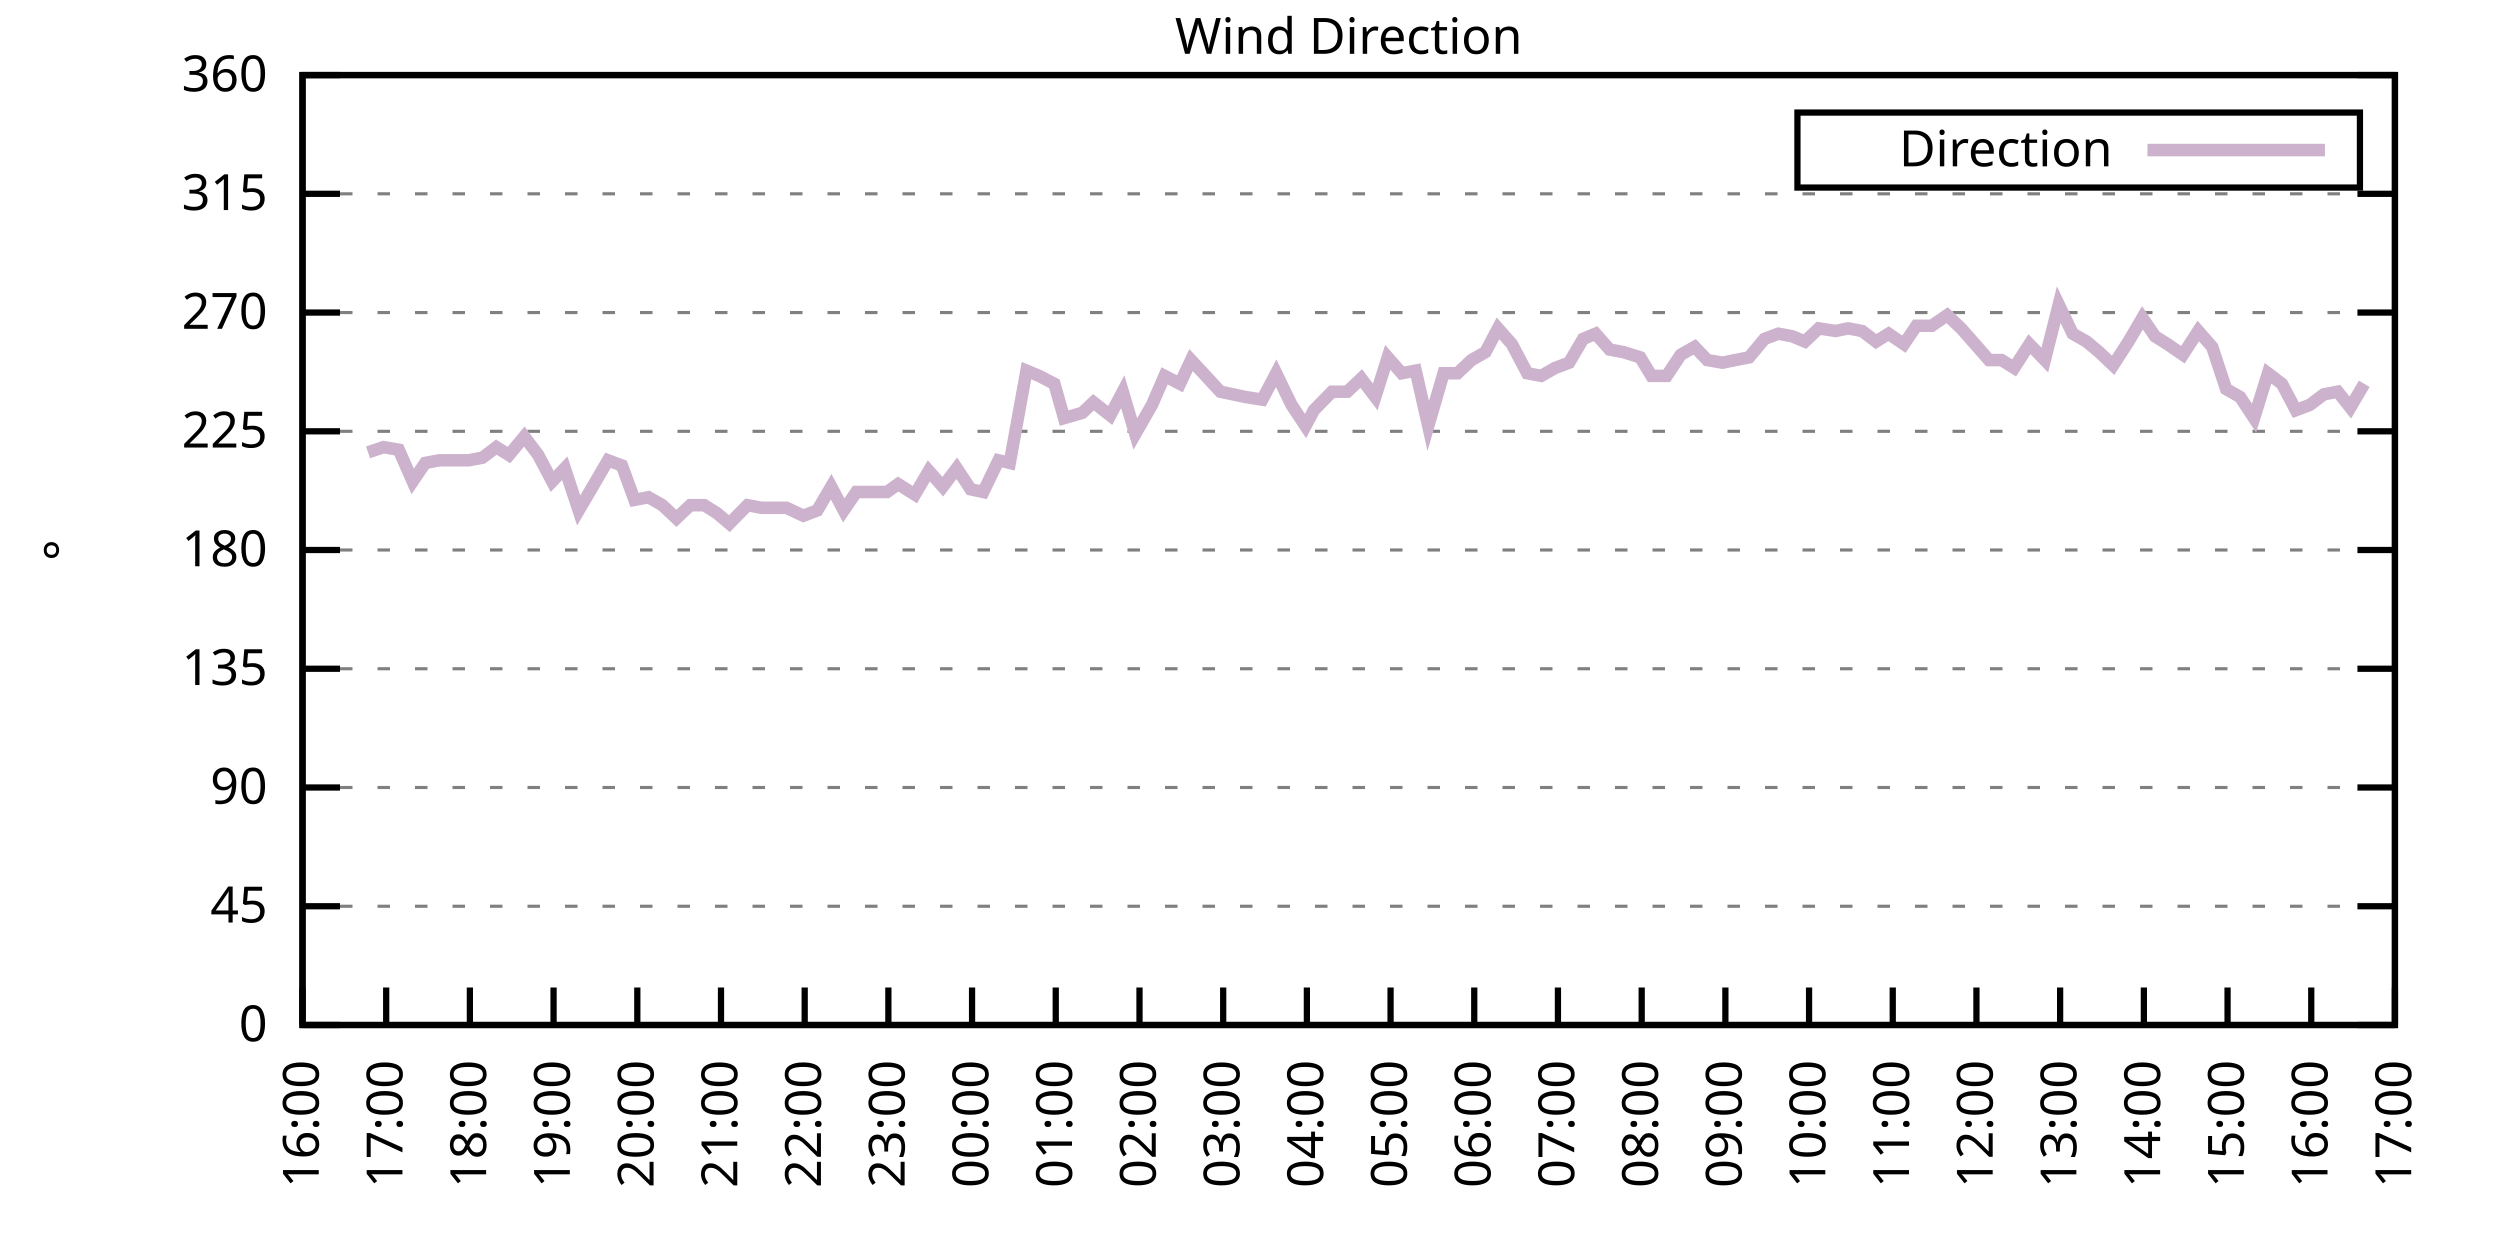
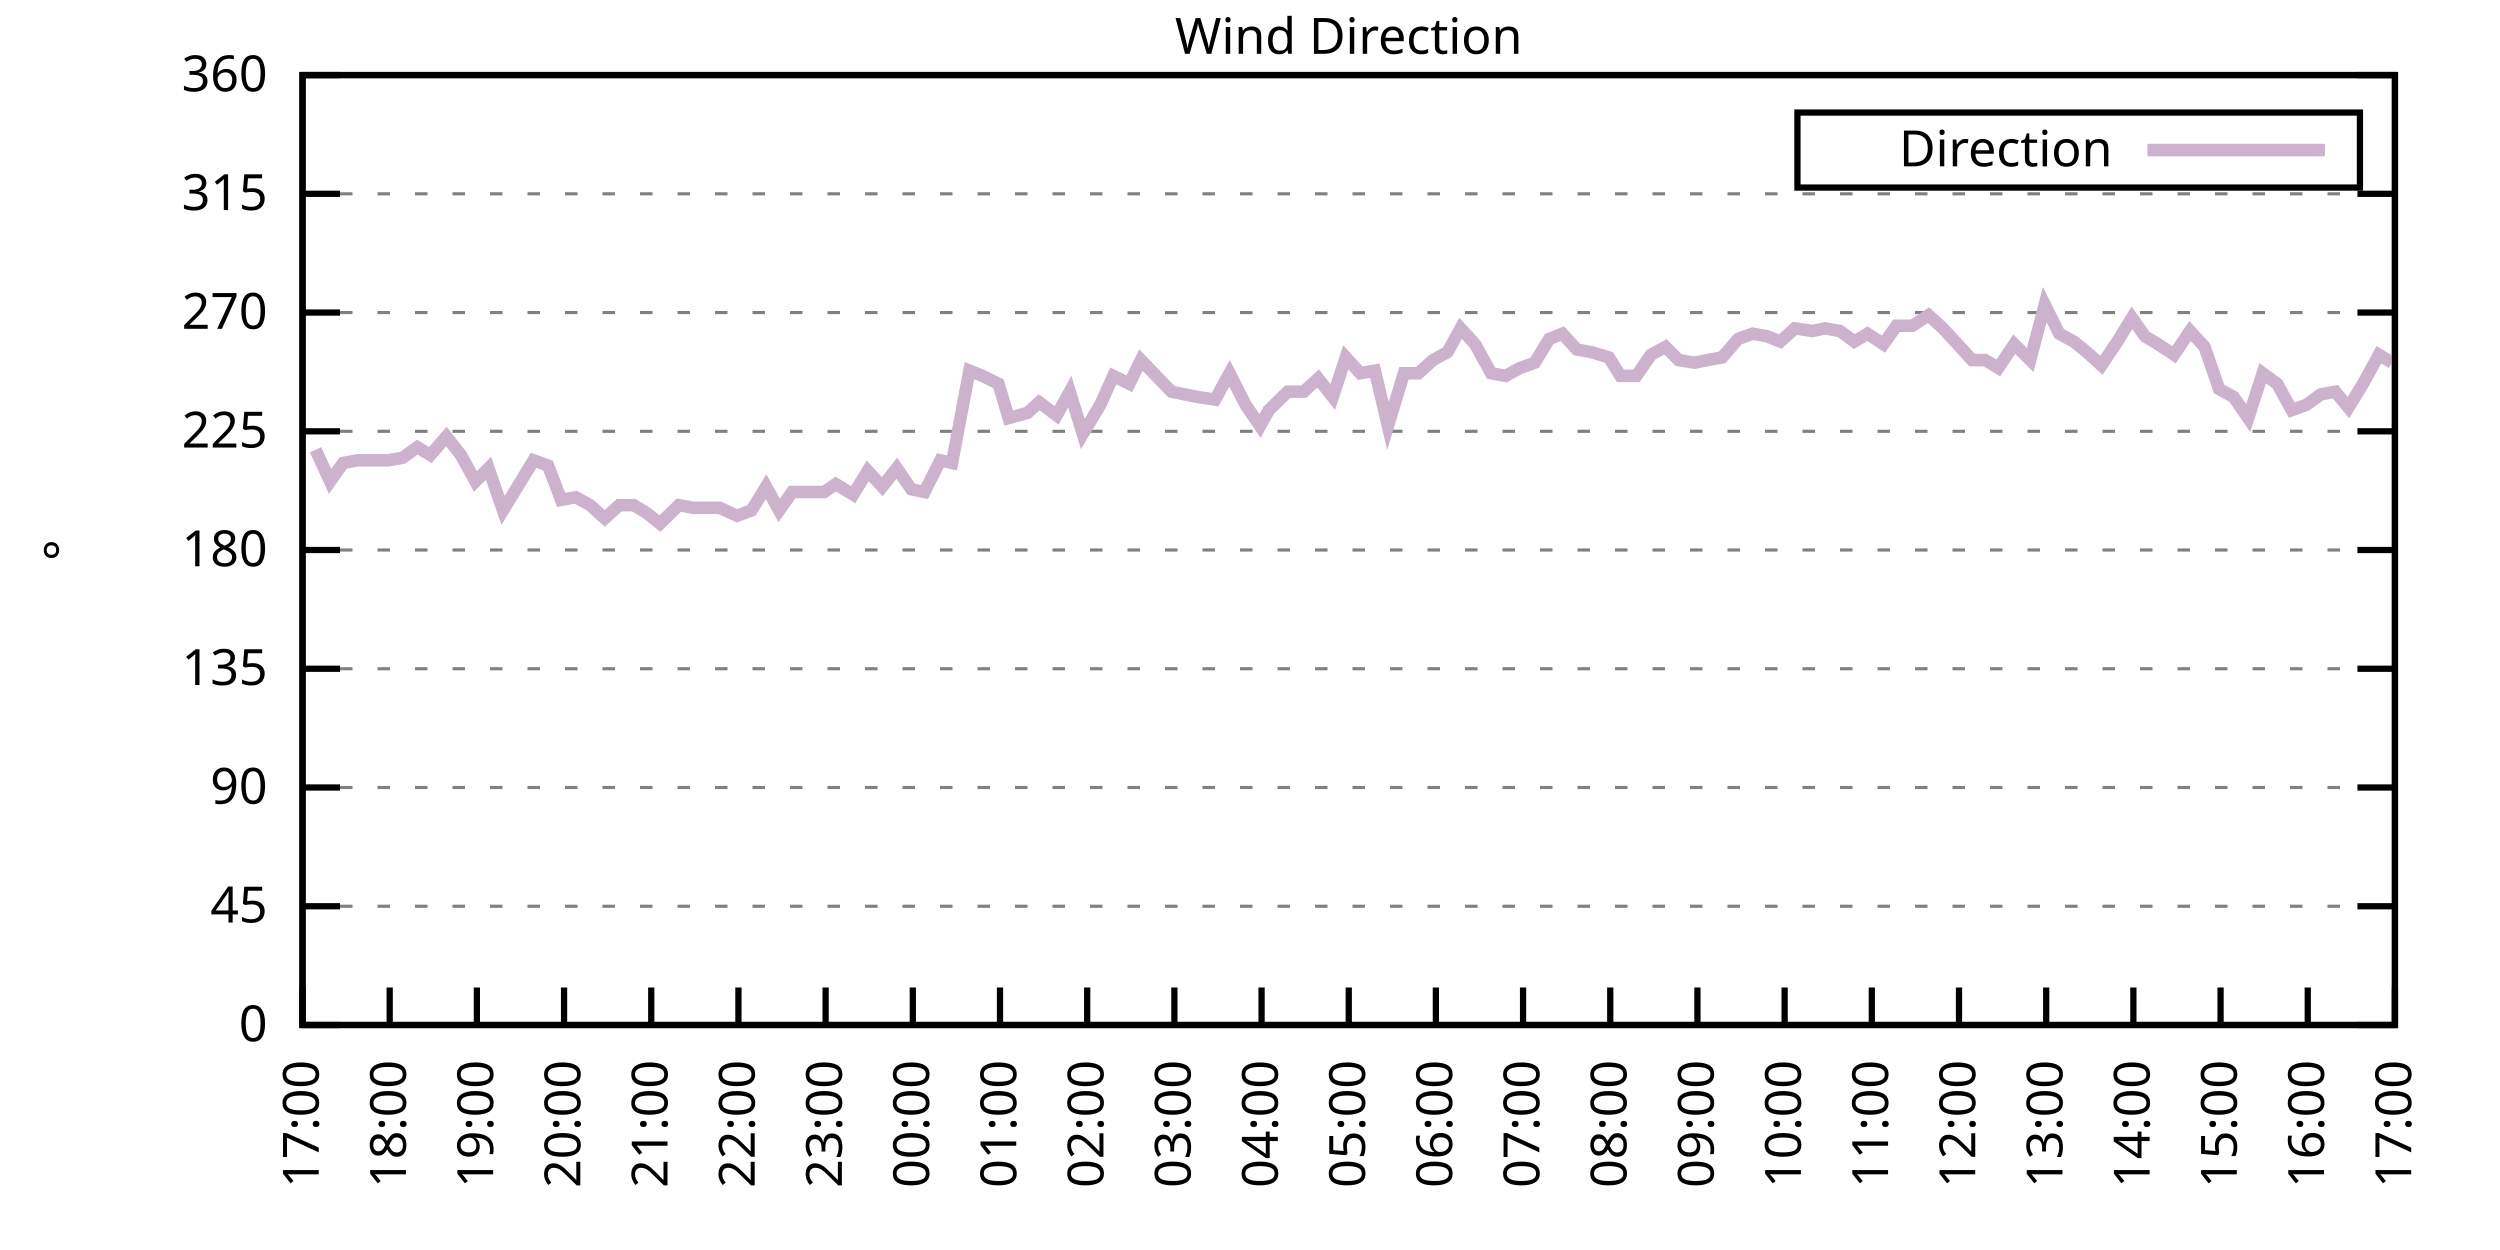
<svg xmlns="http://www.w3.org/2000/svg" xmlns:xlink="http://www.w3.org/1999/xlink" width="400" height="200" viewBox="0 0 400 200">
  <g id="gnuplot_canvas">
    <rect x="0" y="0" width="400" height="200" fill="none" />
    <defs>
      <circle id="gpDot" r="0.5" stroke-width="0.5" stroke="currentColor" />
      <path id="gpPt0" stroke-width="0.333" stroke="currentColor" d="M-1,0 h2 M0,-1 v2" />
      <path id="gpPt1" stroke-width="0.333" stroke="currentColor" d="M-1,-1 L1,1 M1,-1 L-1,1" />
      <path id="gpPt2" stroke-width="0.333" stroke="currentColor" d="M-1,0 L1,0 M0,-1 L0,1 M-1,-1 L1,1 M-1,1 L1,-1" />
      <rect id="gpPt3" stroke-width="0.333" stroke="currentColor" x="-1" y="-1" width="2" height="2" />
      <rect id="gpPt4" stroke-width="0.333" stroke="currentColor" fill="currentColor" x="-1" y="-1" width="2" height="2" />
      <circle id="gpPt5" stroke-width="0.333" stroke="currentColor" cx="0" cy="0" r="1" />
      <use xlink:href="#gpPt5" id="gpPt6" fill="currentColor" stroke="none" />
      <path id="gpPt7" stroke-width="0.333" stroke="currentColor" d="M0,-1.33 L-1.33,0.67 L1.33,0.67 z" />
      <use xlink:href="#gpPt7" id="gpPt8" fill="currentColor" stroke="none" />
      <use xlink:href="#gpPt7" id="gpPt9" stroke="currentColor" transform="rotate(180)" />
      <use xlink:href="#gpPt9" id="gpPt10" fill="currentColor" stroke="none" />
      <use xlink:href="#gpPt3" id="gpPt11" stroke="currentColor" transform="rotate(45)" />
      <use xlink:href="#gpPt11" id="gpPt12" fill="currentColor" stroke="none" />
      <path id="gpPt13" stroke-width="0.333" stroke="currentColor" d="M0,1.330 L1.265,0.411 L0.782,-1.067 L-0.782,-1.076 L-1.265,0.411 z" />
      <use xlink:href="#gpPt13" id="gpPt14" fill="currentColor" stroke="none" />
      <filter id="textbox" filterUnits="objectBoundingBox" x="0" y="0" height="1" width="1">
        <feFlood flood-color="white" flood-opacity="1" result="bgnd" />
        <feComposite in="SourceGraphic" in2="bgnd" operator="atop" />
      </filter>
      <filter id="greybox" filterUnits="objectBoundingBox" x="0" y="0" height="1" width="1">
        <feFlood flood-color="lightgrey" flood-opacity="1" result="grey" />
        <feComposite in="SourceGraphic" in2="grey" operator="atop" />
      </filter>
    </defs>
    <g fill="none" color="white" stroke="currentColor" stroke-width="1.00" stroke-linecap="butt" stroke-linejoin="miter">
</g>
    <g fill="none" color="black" stroke="currentColor" stroke-width="1.00" stroke-linecap="butt" stroke-linejoin="miter">
      <g stroke="none" shape-rendering="crispEdges">
        <polygon fill="rgb(255, 255, 255)" points="48.40,164.00 383.18,164.00 383.18,12.02 48.40,12.02 " />
      </g>
    </g>
    <g fill="none" color="black" stroke="currentColor" stroke-width="1.00" stroke-linecap="butt" stroke-linejoin="miter">
</g>
    <g fill="none" color="black" stroke="black" stroke-width="0.50" stroke-linecap="butt" stroke-linejoin="miter">
</g>
    <g fill="none" color="gray" stroke="currentColor" stroke-width="0.50" stroke-linecap="butt" stroke-linejoin="miter">
      <path stroke="gray" stroke-dasharray="2,4" class="gridline" d="M48.40,164.00 L383.19,164.00  " />
    </g>
    <g fill="none" color="gray" stroke="gray" stroke-width="1.00" stroke-linecap="butt" stroke-linejoin="miter">
</g>
    <g fill="none" color="black" stroke="currentColor" stroke-width="1.00" stroke-linecap="butt" stroke-linejoin="miter">
      <path stroke="black" d="M48.40,164.00 L54.40,164.00 M383.19,164.00 L377.19,164.00  " />
      <g transform="translate(42.80,166.60)" stroke="none" fill="black" font-family="Sans" font-size="8.00" text-anchor="end">
        <text>
          <tspan font-family="Sans"> 0</tspan>
        </text>
      </g>
    </g>
    <g fill="none" color="black" stroke="currentColor" stroke-width="1.00" stroke-linecap="butt" stroke-linejoin="miter">
</g>
    <g fill="none" color="black" stroke="black" stroke-width="0.50" stroke-linecap="butt" stroke-linejoin="miter">
</g>
    <g fill="none" color="gray" stroke="currentColor" stroke-width="0.50" stroke-linecap="butt" stroke-linejoin="miter">
      <path stroke="gray" stroke-dasharray="2,4" class="gridline" d="M48.40,145.00 L383.19,145.00  " />
    </g>
    <g fill="none" color="gray" stroke="gray" stroke-width="1.00" stroke-linecap="butt" stroke-linejoin="miter">
</g>
    <g fill="none" color="black" stroke="currentColor" stroke-width="1.00" stroke-linecap="butt" stroke-linejoin="miter">
      <path stroke="black" d="M48.40,145.00 L54.40,145.00 M383.19,145.00 L377.19,145.00  " />
      <g transform="translate(42.80,147.60)" stroke="none" fill="black" font-family="Sans" font-size="8.00" text-anchor="end">
        <text>
          <tspan font-family="Sans"> 45</tspan>
        </text>
      </g>
    </g>
    <g fill="none" color="black" stroke="currentColor" stroke-width="1.00" stroke-linecap="butt" stroke-linejoin="miter">
</g>
    <g fill="none" color="black" stroke="black" stroke-width="0.50" stroke-linecap="butt" stroke-linejoin="miter">
</g>
    <g fill="none" color="gray" stroke="currentColor" stroke-width="0.50" stroke-linecap="butt" stroke-linejoin="miter">
      <path stroke="gray" stroke-dasharray="2,4" class="gridline" d="M48.40,126.00 L383.19,126.00  " />
    </g>
    <g fill="none" color="gray" stroke="gray" stroke-width="1.00" stroke-linecap="butt" stroke-linejoin="miter">
</g>
    <g fill="none" color="black" stroke="currentColor" stroke-width="1.00" stroke-linecap="butt" stroke-linejoin="miter">
      <path stroke="black" d="M48.40,126.00 L54.40,126.00 M383.19,126.00 L377.19,126.00  " />
      <g transform="translate(42.80,128.60)" stroke="none" fill="black" font-family="Sans" font-size="8.00" text-anchor="end">
        <text>
          <tspan font-family="Sans"> 90</tspan>
        </text>
      </g>
    </g>
    <g fill="none" color="black" stroke="currentColor" stroke-width="1.00" stroke-linecap="butt" stroke-linejoin="miter">
</g>
    <g fill="none" color="black" stroke="black" stroke-width="0.50" stroke-linecap="butt" stroke-linejoin="miter">
</g>
    <g fill="none" color="gray" stroke="currentColor" stroke-width="0.50" stroke-linecap="butt" stroke-linejoin="miter">
      <path stroke="gray" stroke-dasharray="2,4" class="gridline" d="M48.40,107.00 L383.19,107.00  " />
    </g>
    <g fill="none" color="gray" stroke="gray" stroke-width="1.00" stroke-linecap="butt" stroke-linejoin="miter">
</g>
    <g fill="none" color="black" stroke="currentColor" stroke-width="1.00" stroke-linecap="butt" stroke-linejoin="miter">
      <path stroke="black" d="M48.40,107.00 L54.40,107.00 M383.19,107.00 L377.19,107.00  " />
      <g transform="translate(42.80,109.60)" stroke="none" fill="black" font-family="Sans" font-size="8.00" text-anchor="end">
        <text>
          <tspan font-family="Sans"> 135</tspan>
        </text>
      </g>
    </g>
    <g fill="none" color="black" stroke="currentColor" stroke-width="1.00" stroke-linecap="butt" stroke-linejoin="miter">
</g>
    <g fill="none" color="black" stroke="black" stroke-width="0.50" stroke-linecap="butt" stroke-linejoin="miter">
</g>
    <g fill="none" color="gray" stroke="currentColor" stroke-width="0.50" stroke-linecap="butt" stroke-linejoin="miter">
      <path stroke="gray" stroke-dasharray="2,4" class="gridline" d="M48.40,88.00 L383.19,88.00  " />
    </g>
    <g fill="none" color="gray" stroke="gray" stroke-width="1.00" stroke-linecap="butt" stroke-linejoin="miter">
</g>
    <g fill="none" color="black" stroke="currentColor" stroke-width="1.00" stroke-linecap="butt" stroke-linejoin="miter">
      <path stroke="black" d="M48.40,88.00 L54.40,88.00 M383.19,88.00 L377.19,88.00  " />
      <g transform="translate(42.80,90.60)" stroke="none" fill="black" font-family="Sans" font-size="8.00" text-anchor="end">
        <text>
          <tspan font-family="Sans"> 180</tspan>
        </text>
      </g>
    </g>
    <g fill="none" color="black" stroke="currentColor" stroke-width="1.00" stroke-linecap="butt" stroke-linejoin="miter">
</g>
    <g fill="none" color="black" stroke="black" stroke-width="0.50" stroke-linecap="butt" stroke-linejoin="miter">
</g>
    <g fill="none" color="gray" stroke="currentColor" stroke-width="0.50" stroke-linecap="butt" stroke-linejoin="miter">
      <path stroke="gray" stroke-dasharray="2,4" class="gridline" d="M48.40,69.01 L383.19,69.01  " />
    </g>
    <g fill="none" color="gray" stroke="gray" stroke-width="1.00" stroke-linecap="butt" stroke-linejoin="miter">
</g>
    <g fill="none" color="black" stroke="currentColor" stroke-width="1.00" stroke-linecap="butt" stroke-linejoin="miter">
      <path stroke="black" d="M48.40,69.01 L54.40,69.01 M383.19,69.01 L377.19,69.01  " />
      <g transform="translate(42.80,71.61)" stroke="none" fill="black" font-family="Sans" font-size="8.00" text-anchor="end">
        <text>
          <tspan font-family="Sans"> 225</tspan>
        </text>
      </g>
    </g>
    <g fill="none" color="black" stroke="currentColor" stroke-width="1.00" stroke-linecap="butt" stroke-linejoin="miter">
</g>
    <g fill="none" color="black" stroke="black" stroke-width="0.50" stroke-linecap="butt" stroke-linejoin="miter">
</g>
    <g fill="none" color="gray" stroke="currentColor" stroke-width="0.50" stroke-linecap="butt" stroke-linejoin="miter">
      <path stroke="gray" stroke-dasharray="2,4" class="gridline" d="M48.40,50.01 L383.19,50.01  " />
    </g>
    <g fill="none" color="gray" stroke="gray" stroke-width="1.00" stroke-linecap="butt" stroke-linejoin="miter">
</g>
    <g fill="none" color="black" stroke="currentColor" stroke-width="1.00" stroke-linecap="butt" stroke-linejoin="miter">
      <path stroke="black" d="M48.40,50.01 L54.40,50.01 M383.19,50.01 L377.19,50.01  " />
      <g transform="translate(42.80,52.61)" stroke="none" fill="black" font-family="Sans" font-size="8.00" text-anchor="end">
        <text>
          <tspan font-family="Sans"> 270</tspan>
        </text>
      </g>
    </g>
    <g fill="none" color="black" stroke="currentColor" stroke-width="1.00" stroke-linecap="butt" stroke-linejoin="miter">
</g>
    <g fill="none" color="black" stroke="black" stroke-width="0.50" stroke-linecap="butt" stroke-linejoin="miter">
</g>
    <g fill="none" color="gray" stroke="currentColor" stroke-width="0.50" stroke-linecap="butt" stroke-linejoin="miter">
      <path stroke="gray" stroke-dasharray="2,4" class="gridline" d="M48.40,31.01 L383.19,31.01  " />
    </g>
    <g fill="none" color="gray" stroke="gray" stroke-width="1.00" stroke-linecap="butt" stroke-linejoin="miter">
</g>
    <g fill="none" color="black" stroke="currentColor" stroke-width="1.00" stroke-linecap="butt" stroke-linejoin="miter">
      <path stroke="black" d="M48.40,31.01 L54.40,31.01 M383.19,31.01 L377.19,31.01  " />
      <g transform="translate(42.80,33.61)" stroke="none" fill="black" font-family="Sans" font-size="8.00" text-anchor="end">
        <text>
          <tspan font-family="Sans"> 315</tspan>
        </text>
      </g>
    </g>
    <g fill="none" color="black" stroke="currentColor" stroke-width="1.00" stroke-linecap="butt" stroke-linejoin="miter">
</g>
    <g fill="none" color="black" stroke="black" stroke-width="0.50" stroke-linecap="butt" stroke-linejoin="miter">
</g>
    <g fill="none" color="gray" stroke="currentColor" stroke-width="0.50" stroke-linecap="butt" stroke-linejoin="miter">
      <path stroke="gray" stroke-dasharray="2,4" class="gridline" d="M48.40,12.01 L383.19,12.01  " />
    </g>
    <g fill="none" color="gray" stroke="gray" stroke-width="1.00" stroke-linecap="butt" stroke-linejoin="miter">
</g>
    <g fill="none" color="black" stroke="currentColor" stroke-width="1.00" stroke-linecap="butt" stroke-linejoin="miter">
      <path stroke="black" d="M48.40,12.01 L54.40,12.01 M383.19,12.01 L377.19,12.01  " />
      <g transform="translate(42.80,14.61)" stroke="none" fill="black" font-family="Sans" font-size="8.00" text-anchor="end">
        <text>
          <tspan font-family="Sans"> 360</tspan>
        </text>
      </g>
    </g>
    <g fill="none" color="black" stroke="currentColor" stroke-width="1.00" stroke-linecap="butt" stroke-linejoin="miter">
      <path stroke="black" d="M48.40,164.00 L48.40,158.00  " />
      <g transform="translate(51.00,169.60) rotate(270.00)" stroke="none" fill="black" font-family="Sans" font-size="8.00" text-anchor="end">
        <text>
-           <tspan font-family="Sans">16:00</tspan>
-         </text>
-       </g>
-     </g>
-     <g fill="none" color="black" stroke="currentColor" stroke-width="1.00" stroke-linecap="butt" stroke-linejoin="miter">
-       <path stroke="black" d="M61.79,164.00 L61.79,158.00  " />
-       <g transform="translate(64.39,169.60) rotate(270.00)" stroke="none" fill="black" font-family="Sans" font-size="8.00" text-anchor="end">
-         <text>
          <tspan font-family="Sans">17:00</tspan>
        </text>
      </g>
    </g>
    <g fill="none" color="black" stroke="currentColor" stroke-width="1.00" stroke-linecap="butt" stroke-linejoin="miter">
-       <path stroke="black" d="M75.18,164.00 L75.18,158.00  " />
-       <g transform="translate(77.78,169.60) rotate(270.00)" stroke="none" fill="black" font-family="Sans" font-size="8.00" text-anchor="end">
+       <path stroke="black" d="M62.35,164.00 L62.35,158.00  " />
+       <g transform="translate(64.95,169.60) rotate(270.00)" stroke="none" fill="black" font-family="Sans" font-size="8.00" text-anchor="end">
        <text>
          <tspan font-family="Sans">18:00</tspan>
        </text>
      </g>
    </g>
    <g fill="none" color="black" stroke="currentColor" stroke-width="1.00" stroke-linecap="butt" stroke-linejoin="miter">
-       <path stroke="black" d="M88.57,164.00 L88.57,158.00  " />
-       <g transform="translate(91.17,169.60) rotate(270.00)" stroke="none" fill="black" font-family="Sans" font-size="8.00" text-anchor="end">
+       <path stroke="black" d="M76.30,164.00 L76.30,158.00  " />
+       <g transform="translate(78.90,169.60) rotate(270.00)" stroke="none" fill="black" font-family="Sans" font-size="8.00" text-anchor="end">
        <text>
          <tspan font-family="Sans">19:00</tspan>
        </text>
      </g>
    </g>
    <g fill="none" color="black" stroke="currentColor" stroke-width="1.00" stroke-linecap="butt" stroke-linejoin="miter">
-       <path stroke="black" d="M101.97,164.00 L101.97,158.00  " />
-       <g transform="translate(104.57,169.60) rotate(270.00)" stroke="none" fill="black" font-family="Sans" font-size="8.00" text-anchor="end">
+       <path stroke="black" d="M90.25,164.00 L90.25,158.00  " />
+       <g transform="translate(92.85,169.60) rotate(270.00)" stroke="none" fill="black" font-family="Sans" font-size="8.00" text-anchor="end">
        <text>
          <tspan font-family="Sans">20:00</tspan>
        </text>
      </g>
    </g>
    <g fill="none" color="black" stroke="currentColor" stroke-width="1.00" stroke-linecap="butt" stroke-linejoin="miter">
-       <path stroke="black" d="M115.36,164.00 L115.36,158.00  " />
-       <g transform="translate(117.96,169.60) rotate(270.00)" stroke="none" fill="black" font-family="Sans" font-size="8.00" text-anchor="end">
+       <path stroke="black" d="M104.20,164.00 L104.20,158.00  " />
+       <g transform="translate(106.80,169.60) rotate(270.00)" stroke="none" fill="black" font-family="Sans" font-size="8.00" text-anchor="end">
        <text>
          <tspan font-family="Sans">21:00</tspan>
        </text>
      </g>
    </g>
    <g fill="none" color="black" stroke="currentColor" stroke-width="1.00" stroke-linecap="butt" stroke-linejoin="miter">
-       <path stroke="black" d="M128.75,164.00 L128.75,158.00  " />
-       <g transform="translate(131.35,169.60) rotate(270.00)" stroke="none" fill="black" font-family="Sans" font-size="8.00" text-anchor="end">
+       <path stroke="black" d="M118.15,164.00 L118.15,158.00  " />
+       <g transform="translate(120.75,169.60) rotate(270.00)" stroke="none" fill="black" font-family="Sans" font-size="8.00" text-anchor="end">
        <text>
          <tspan font-family="Sans">22:00</tspan>
        </text>
      </g>
    </g>
    <g fill="none" color="black" stroke="currentColor" stroke-width="1.00" stroke-linecap="butt" stroke-linejoin="miter">
-       <path stroke="black" d="M142.14,164.00 L142.14,158.00  " />
-       <g transform="translate(144.74,169.60) rotate(270.00)" stroke="none" fill="black" font-family="Sans" font-size="8.00" text-anchor="end">
+       <path stroke="black" d="M132.10,164.00 L132.10,158.00  " />
+       <g transform="translate(134.70,169.60) rotate(270.00)" stroke="none" fill="black" font-family="Sans" font-size="8.00" text-anchor="end">
        <text>
          <tspan font-family="Sans">23:00</tspan>
        </text>
      </g>
    </g>
    <g fill="none" color="black" stroke="currentColor" stroke-width="1.00" stroke-linecap="butt" stroke-linejoin="miter">
-       <path stroke="black" d="M155.53,164.00 L155.53,158.00  " />
-       <g transform="translate(158.13,169.60) rotate(270.00)" stroke="none" fill="black" font-family="Sans" font-size="8.00" text-anchor="end">
+       <path stroke="black" d="M146.05,164.00 L146.05,158.00  " />
+       <g transform="translate(148.65,169.60) rotate(270.00)" stroke="none" fill="black" font-family="Sans" font-size="8.00" text-anchor="end">
        <text>
          <tspan font-family="Sans">00:00</tspan>
        </text>
      </g>
    </g>
    <g fill="none" color="black" stroke="currentColor" stroke-width="1.00" stroke-linecap="butt" stroke-linejoin="miter">
-       <path stroke="black" d="M168.92,164.00 L168.92,158.00  " />
-       <g transform="translate(171.52,169.60) rotate(270.00)" stroke="none" fill="black" font-family="Sans" font-size="8.00" text-anchor="end">
+       <path stroke="black" d="M160.00,164.00 L160.00,158.00  " />
+       <g transform="translate(162.60,169.60) rotate(270.00)" stroke="none" fill="black" font-family="Sans" font-size="8.00" text-anchor="end">
        <text>
          <tspan font-family="Sans">01:00</tspan>
        </text>
      </g>
    </g>
    <g fill="none" color="black" stroke="currentColor" stroke-width="1.00" stroke-linecap="butt" stroke-linejoin="miter">
-       <path stroke="black" d="M182.32,164.00 L182.32,158.00  " />
-       <g transform="translate(184.92,169.60) rotate(270.00)" stroke="none" fill="black" font-family="Sans" font-size="8.00" text-anchor="end">
+       <path stroke="black" d="M173.95,164.00 L173.95,158.00  " />
+       <g transform="translate(176.55,169.60) rotate(270.00)" stroke="none" fill="black" font-family="Sans" font-size="8.00" text-anchor="end">
        <text>
          <tspan font-family="Sans">02:00</tspan>
        </text>
      </g>
    </g>
    <g fill="none" color="black" stroke="currentColor" stroke-width="1.00" stroke-linecap="butt" stroke-linejoin="miter">
-       <path stroke="black" d="M195.71,164.00 L195.71,158.00  " />
-       <g transform="translate(198.31,169.60) rotate(270.00)" stroke="none" fill="black" font-family="Sans" font-size="8.00" text-anchor="end">
+       <path stroke="black" d="M187.90,164.00 L187.90,158.00  " />
+       <g transform="translate(190.50,169.60) rotate(270.00)" stroke="none" fill="black" font-family="Sans" font-size="8.00" text-anchor="end">
        <text>
          <tspan font-family="Sans">03:00</tspan>
        </text>
      </g>
    </g>
    <g fill="none" color="black" stroke="currentColor" stroke-width="1.00" stroke-linecap="butt" stroke-linejoin="miter">
-       <path stroke="black" d="M209.10,164.00 L209.10,158.00  " />
-       <g transform="translate(211.70,169.60) rotate(270.00)" stroke="none" fill="black" font-family="Sans" font-size="8.00" text-anchor="end">
+       <path stroke="black" d="M201.85,164.00 L201.85,158.00  " />
+       <g transform="translate(204.45,169.60) rotate(270.00)" stroke="none" fill="black" font-family="Sans" font-size="8.00" text-anchor="end">
        <text>
          <tspan font-family="Sans">04:00</tspan>
        </text>
      </g>
    </g>
    <g fill="none" color="black" stroke="currentColor" stroke-width="1.00" stroke-linecap="butt" stroke-linejoin="miter">
-       <path stroke="black" d="M222.49,164.00 L222.49,158.00  " />
-       <g transform="translate(225.09,169.60) rotate(270.00)" stroke="none" fill="black" font-family="Sans" font-size="8.00" text-anchor="end">
+       <path stroke="black" d="M215.80,164.00 L215.80,158.00  " />
+       <g transform="translate(218.40,169.60) rotate(270.00)" stroke="none" fill="black" font-family="Sans" font-size="8.00" text-anchor="end">
        <text>
          <tspan font-family="Sans">05:00</tspan>
        </text>
      </g>
    </g>
    <g fill="none" color="black" stroke="currentColor" stroke-width="1.00" stroke-linecap="butt" stroke-linejoin="miter">
-       <path stroke="black" d="M235.88,164.00 L235.88,158.00  " />
-       <g transform="translate(238.48,169.60) rotate(270.00)" stroke="none" fill="black" font-family="Sans" font-size="8.00" text-anchor="end">
+       <path stroke="black" d="M229.74,164.00 L229.74,158.00  " />
+       <g transform="translate(232.34,169.60) rotate(270.00)" stroke="none" fill="black" font-family="Sans" font-size="8.00" text-anchor="end">
        <text>
          <tspan font-family="Sans">06:00</tspan>
        </text>
      </g>
    </g>
    <g fill="none" color="black" stroke="currentColor" stroke-width="1.00" stroke-linecap="butt" stroke-linejoin="miter">
-       <path stroke="black" d="M249.27,164.00 L249.27,158.00  " />
-       <g transform="translate(251.87,169.60) rotate(270.00)" stroke="none" fill="black" font-family="Sans" font-size="8.00" text-anchor="end">
+       <path stroke="black" d="M243.69,164.00 L243.69,158.00  " />
+       <g transform="translate(246.29,169.60) rotate(270.00)" stroke="none" fill="black" font-family="Sans" font-size="8.00" text-anchor="end">
        <text>
          <tspan font-family="Sans">07:00</tspan>
        </text>
      </g>
    </g>
    <g fill="none" color="black" stroke="currentColor" stroke-width="1.00" stroke-linecap="butt" stroke-linejoin="miter">
-       <path stroke="black" d="M262.67,164.00 L262.67,158.00  " />
-       <g transform="translate(265.27,169.60) rotate(270.00)" stroke="none" fill="black" font-family="Sans" font-size="8.00" text-anchor="end">
+       <path stroke="black" d="M257.64,164.00 L257.64,158.00  " />
+       <g transform="translate(260.24,169.60) rotate(270.00)" stroke="none" fill="black" font-family="Sans" font-size="8.00" text-anchor="end">
        <text>
          <tspan font-family="Sans">08:00</tspan>
        </text>
      </g>
    </g>
    <g fill="none" color="black" stroke="currentColor" stroke-width="1.00" stroke-linecap="butt" stroke-linejoin="miter">
-       <path stroke="black" d="M276.06,164.00 L276.06,158.00  " />
-       <g transform="translate(278.66,169.60) rotate(270.00)" stroke="none" fill="black" font-family="Sans" font-size="8.00" text-anchor="end">
+       <path stroke="black" d="M271.59,164.00 L271.59,158.00  " />
+       <g transform="translate(274.19,169.60) rotate(270.00)" stroke="none" fill="black" font-family="Sans" font-size="8.00" text-anchor="end">
        <text>
          <tspan font-family="Sans">09:00</tspan>
        </text>
      </g>
    </g>
    <g fill="none" color="black" stroke="currentColor" stroke-width="1.00" stroke-linecap="butt" stroke-linejoin="miter">
-       <path stroke="black" d="M289.45,164.00 L289.45,158.00  " />
-       <g transform="translate(292.05,169.60) rotate(270.00)" stroke="none" fill="black" font-family="Sans" font-size="8.00" text-anchor="end">
+       <path stroke="black" d="M285.54,164.00 L285.54,158.00  " />
+       <g transform="translate(288.14,169.60) rotate(270.00)" stroke="none" fill="black" font-family="Sans" font-size="8.00" text-anchor="end">
        <text>
          <tspan font-family="Sans">10:00</tspan>
        </text>
      </g>
    </g>
    <g fill="none" color="black" stroke="currentColor" stroke-width="1.00" stroke-linecap="butt" stroke-linejoin="miter">
-       <path stroke="black" d="M302.84,164.00 L302.84,158.00  " />
-       <g transform="translate(305.44,169.60) rotate(270.00)" stroke="none" fill="black" font-family="Sans" font-size="8.00" text-anchor="end">
+       <path stroke="black" d="M299.49,164.00 L299.49,158.00  " />
+       <g transform="translate(302.09,169.60) rotate(270.00)" stroke="none" fill="black" font-family="Sans" font-size="8.00" text-anchor="end">
        <text>
          <tspan font-family="Sans">11:00</tspan>
        </text>
      </g>
    </g>
    <g fill="none" color="black" stroke="currentColor" stroke-width="1.00" stroke-linecap="butt" stroke-linejoin="miter">
-       <path stroke="black" d="M316.23,164.00 L316.23,158.00  " />
-       <g transform="translate(318.83,169.60) rotate(270.00)" stroke="none" fill="black" font-family="Sans" font-size="8.00" text-anchor="end">
+       <path stroke="black" d="M313.44,164.00 L313.44,158.00  " />
+       <g transform="translate(316.04,169.60) rotate(270.00)" stroke="none" fill="black" font-family="Sans" font-size="8.00" text-anchor="end">
        <text>
          <tspan font-family="Sans">12:00</tspan>
        </text>
      </g>
    </g>
    <g fill="none" color="black" stroke="currentColor" stroke-width="1.00" stroke-linecap="butt" stroke-linejoin="miter">
-       <path stroke="black" d="M329.62,164.00 L329.62,158.00  " />
-       <g transform="translate(332.22,169.60) rotate(270.00)" stroke="none" fill="black" font-family="Sans" font-size="8.00" text-anchor="end">
+       <path stroke="black" d="M327.39,164.00 L327.39,158.00  " />
+       <g transform="translate(329.99,169.60) rotate(270.00)" stroke="none" fill="black" font-family="Sans" font-size="8.00" text-anchor="end">
        <text>
          <tspan font-family="Sans">13:00</tspan>
        </text>
      </g>
    </g>
    <g fill="none" color="black" stroke="currentColor" stroke-width="1.00" stroke-linecap="butt" stroke-linejoin="miter">
-       <path stroke="black" d="M343.02,164.00 L343.02,158.00  " />
-       <g transform="translate(345.62,169.60) rotate(270.00)" stroke="none" fill="black" font-family="Sans" font-size="8.00" text-anchor="end">
+       <path stroke="black" d="M341.34,164.00 L341.34,158.00  " />
+       <g transform="translate(343.94,169.60) rotate(270.00)" stroke="none" fill="black" font-family="Sans" font-size="8.00" text-anchor="end">
        <text>
          <tspan font-family="Sans">14:00</tspan>
        </text>
      </g>
    </g>
    <g fill="none" color="black" stroke="currentColor" stroke-width="1.00" stroke-linecap="butt" stroke-linejoin="miter">
-       <path stroke="black" d="M356.41,164.00 L356.41,158.00  " />
-       <g transform="translate(359.01,169.60) rotate(270.00)" stroke="none" fill="black" font-family="Sans" font-size="8.00" text-anchor="end">
+       <path stroke="black" d="M355.29,164.00 L355.29,158.00  " />
+       <g transform="translate(357.89,169.60) rotate(270.00)" stroke="none" fill="black" font-family="Sans" font-size="8.00" text-anchor="end">
        <text>
          <tspan font-family="Sans">15:00</tspan>
        </text>
      </g>
    </g>
    <g fill="none" color="black" stroke="currentColor" stroke-width="1.00" stroke-linecap="butt" stroke-linejoin="miter">
-       <path stroke="black" d="M369.80,164.00 L369.80,158.00  " />
-       <g transform="translate(372.40,169.60) rotate(270.00)" stroke="none" fill="black" font-family="Sans" font-size="8.00" text-anchor="end">
+       <path stroke="black" d="M369.24,164.00 L369.24,158.00  " />
+       <g transform="translate(371.84,169.60) rotate(270.00)" stroke="none" fill="black" font-family="Sans" font-size="8.00" text-anchor="end">
        <text>
          <tspan font-family="Sans">16:00</tspan>
        </text>
      </g>
    </g>
    <g fill="none" color="black" stroke="currentColor" stroke-width="1.00" stroke-linecap="butt" stroke-linejoin="miter">
      <path stroke="black" d="M383.19,164.00 L383.19,158.00  " />
      <g transform="translate(385.79,169.60) rotate(270.00)" stroke="none" fill="black" font-family="Sans" font-size="8.00" text-anchor="end">
        <text>
          <tspan font-family="Sans">17:00</tspan>
        </text>
      </g>
    </g>
    <g fill="none" color="black" stroke="currentColor" stroke-width="1.00" stroke-linecap="butt" stroke-linejoin="miter">
</g>
    <g fill="none" color="black" stroke="currentColor" stroke-width="1.00" stroke-linecap="butt" stroke-linejoin="miter">
      <path stroke="black" d="M48.40,12.01 L48.40,164.00 L383.19,164.00 L383.19,12.01 L48.40,12.01 Z  " />
    </g>
    <g fill="none" color="black" stroke="currentColor" stroke-width="1.00" stroke-linecap="butt" stroke-linejoin="miter">
</g>
    <g fill="none" color="black" stroke="currentColor" stroke-width="1.00" stroke-linecap="butt" stroke-linejoin="miter">
      <path stroke="black" d="M287.59,30.01 L287.59,18.01 L377.59,18.01 L377.59,30.01 L287.59,30.01 Z  " />
    </g>
    <g id="Wind_direction_plot_1">
      <g fill="none" color="white" stroke="black" stroke-width="2.00" stroke-linecap="butt" stroke-linejoin="miter">
</g>
      <g fill="none" color="black" stroke="currentColor" stroke-width="2.00" stroke-linecap="butt" stroke-linejoin="miter">
        <g transform="translate(337.99,26.61)" stroke="none" fill="black" font-family="Sans" font-size="8.00" text-anchor="end">
          <text>
            <tspan font-family="Sans">Direction</tspan>
          </text>
        </g>
      </g>
      <g fill="none" color="black" stroke="currentColor" stroke-width="2.00" stroke-linecap="butt" stroke-linejoin="miter">
-         <path stroke="rgb(204, 178, 204)" d="M343.59,24.01 L371.99,24.01 M58.89,72.38 L61.35,71.54 L63.80,71.96 L66.03,77.03 L68.04,74.07 L70.27,73.65   L72.28,73.65 L74.96,73.65 L77.19,73.23 L79.42,71.54 L81.43,72.81 L83.89,69.85 L86.12,72.81 L88.35,77.03   L90.36,74.92 L92.59,81.67 L94.82,77.87 L97.28,73.65 L99.51,74.49 L101.52,79.98 L103.75,79.56 L105.98,80.83   L108.22,82.94 L110.45,80.83 L112.68,80.83 L114.69,82.09 L116.70,83.78 L119.60,80.83 L121.83,81.25 L123.84,81.25   L125.85,81.25 L128.53,82.52 L130.76,81.67 L132.99,77.87 L135.00,81.67 L137.01,78.72 L139.69,78.72 L141.92,78.72   L143.70,77.45 L146.38,79.14 L148.61,75.34 L150.85,77.87 L153.08,74.92 L155.31,78.29 L157.32,78.72 L159.77,73.65   L161.56,74.07 L164.24,59.30 L166.25,60.14 L168.70,61.41 L170.26,66.90 L173.17,66.05 L174.95,64.36 L177.63,66.47   L179.64,62.67 L181.65,69.43 L184.32,64.78 L186.33,60.14 L188.79,61.41 L190.57,57.61 L195.26,62.67 L199.28,63.52   L201.96,63.94 L204.19,59.72 L206.64,64.78 L208.88,68.16 L210.22,65.63 L213.12,62.67 L215.57,62.67 L217.80,60.56   L220.04,63.52 L222.04,57.18 L224.28,59.72 L226.51,59.30 L228.52,68.16 L230.97,59.72 L233.20,59.72 L235.44,57.61   L237.67,56.34 L239.68,52.54 L241.91,55.07 L244.36,59.72 L246.60,60.14 L248.83,58.87 L251.06,58.03 L253.29,54.23   L255.30,53.39 L257.53,55.92 L259.76,56.34 L262.44,57.18 L264.23,60.14 L266.68,60.14 L268.92,56.76 L271.15,55.50   L273.16,57.61 L275.61,58.03 L277.62,57.61 L279.85,57.18 L282.31,54.23 L284.54,53.39 L286.77,53.81 L288.78,54.65   L291.01,52.54 L293.69,52.96 L295.70,52.54 L297.93,52.96 L300.16,54.65 L302.17,53.39 L304.63,55.07 L306.63,52.12   L309.09,52.12 L311.54,50.43 L313.78,52.54 L316.01,55.07 L318.24,57.61 L320.25,57.61 L322.26,58.87 L324.71,55.07   L327.17,57.61 L329.40,48.74 L331.63,53.39 L333.86,54.65 L335.87,56.34 L338.10,58.45 L340.56,54.65 L342.79,50.85   L344.80,53.81 L346.81,55.07 L349.26,56.76 L351.72,52.96 L353.95,55.50 L356.18,62.25 L358.42,63.52 L360.65,66.90   L362.88,59.72 L365.11,61.41 L367.34,65.63 L369.58,64.78 L371.81,63.10 L374.04,62.67 L376.05,65.21 L378.28,61.41    " />
+         <path stroke="rgb(204, 178, 204)" d="M343.59,24.01 L371.99,24.01 M50.49,71.96 L52.82,77.03 L54.91,74.07 L57.23,73.65 L59.33,73.65 L62.12,73.65   L64.44,73.23 L66.77,71.54 L68.86,72.81 L71.42,69.85 L73.74,72.81 L76.07,77.03 L78.16,74.92 L80.48,81.67   L82.81,77.87 L85.37,73.65 L87.69,74.49 L89.78,79.98 L92.11,79.56 L94.43,80.83 L96.76,82.94 L99.08,80.83   L101.41,80.83 L103.50,82.09 L105.59,83.78 L108.62,80.83 L110.94,81.25 L113.03,81.25 L115.13,81.25 L117.92,82.52   L120.24,81.67 L122.57,77.87 L124.66,81.67 L126.75,78.72 L129.54,78.72 L131.87,78.72 L133.72,77.45 L136.51,79.14   L138.84,75.34 L141.16,77.87 L143.49,74.92 L145.81,78.29 L147.91,78.72 L150.46,73.65 L152.32,74.07 L155.11,59.30   L157.21,60.14 L159.76,61.41 L161.39,66.90 L164.41,66.05 L166.27,64.36 L169.06,66.47 L171.16,62.67 L173.25,69.43   L176.04,64.78 L178.13,60.14 L180.69,61.41 L182.55,57.61 L187.43,62.67 L191.62,63.52 L194.41,63.94 L196.73,59.72   L199.29,64.78 L201.61,68.16 L203.01,65.63 L206.03,62.67 L208.59,62.67 L210.91,60.56 L213.24,63.52 L215.33,57.18   L217.65,59.72 L219.98,59.30 L222.07,68.16 L224.63,59.72 L226.95,59.72 L229.28,57.61 L231.60,56.34 L233.70,52.54   L236.02,55.07 L238.58,59.72 L240.90,60.14 L243.23,58.87 L245.55,58.03 L247.88,54.23 L249.97,53.39 L252.30,55.92   L254.62,56.34 L257.41,57.18 L259.27,60.14 L261.83,60.14 L264.15,56.76 L266.48,55.50 L268.57,57.61 L271.13,58.03   L273.22,57.61 L275.55,57.18 L278.10,54.23 L280.43,53.39 L282.75,53.81 L284.85,54.65 L287.17,52.54 L289.96,52.96   L292.05,52.54 L294.38,52.96 L296.70,54.65 L298.80,53.39 L301.35,55.07 L303.44,52.12 L306.00,52.12 L308.56,50.43   L310.88,52.54 L313.21,55.07 L315.53,57.61 L317.63,57.61 L319.72,58.87 L322.28,55.07 L324.83,57.61 L327.16,48.74   L329.48,53.39 L331.81,54.65 L333.90,56.34 L336.23,58.45 L338.78,54.65 L341.11,50.85 L343.20,53.81 L345.29,55.07   L347.85,56.76 L350.41,52.96 L352.73,55.50 L355.06,62.25 L357.38,63.52 L359.71,66.90 L362.03,59.72 L364.36,61.41   L366.68,65.63 L369.01,64.78 L371.33,63.10 L373.66,62.67 L375.75,65.21 L378.08,61.41 L380.63,56.76 L382.73,58.03    " />
      </g>
    </g>
    <g fill="none" color="black" stroke="currentColor" stroke-width="2.00" stroke-linecap="butt" stroke-linejoin="miter">
</g>
    <g fill="none" color="black" stroke="black" stroke-width="1.00" stroke-linecap="butt" stroke-linejoin="miter">
</g>
    <g fill="none" color="black" stroke="currentColor" stroke-width="1.00" stroke-linecap="butt" stroke-linejoin="miter">
      <path stroke="black" d="M48.40,12.01 L48.40,164.00 L383.19,164.00 L383.19,12.01 L48.40,12.01 Z  " />
      <g transform="translate(12.80,88.01) rotate(270.00)" stroke="none" fill="black" font-family="Sans" font-size="8.00" text-anchor="middle">
        <text>
          <tspan font-family="Sans">°</tspan>
        </text>
      </g>
    </g>
    <g fill="none" color="black" stroke="currentColor" stroke-width="1.00" stroke-linecap="butt" stroke-linejoin="miter">
</g>
    <g fill="none" color="black" stroke="currentColor" stroke-width="1.00" stroke-linecap="butt" stroke-linejoin="miter">
      <g transform="translate(215.79,8.61)" stroke="none" fill="black" font-family="Sans" font-size="8.00" text-anchor="middle">
        <text>
          <tspan font-family="Sans">Wind Direction</tspan>
        </text>
      </g>
    </g>
    <g fill="none" color="black" stroke="currentColor" stroke-width="1.00" stroke-linecap="butt" stroke-linejoin="miter">
</g>
  </g>
</svg>
